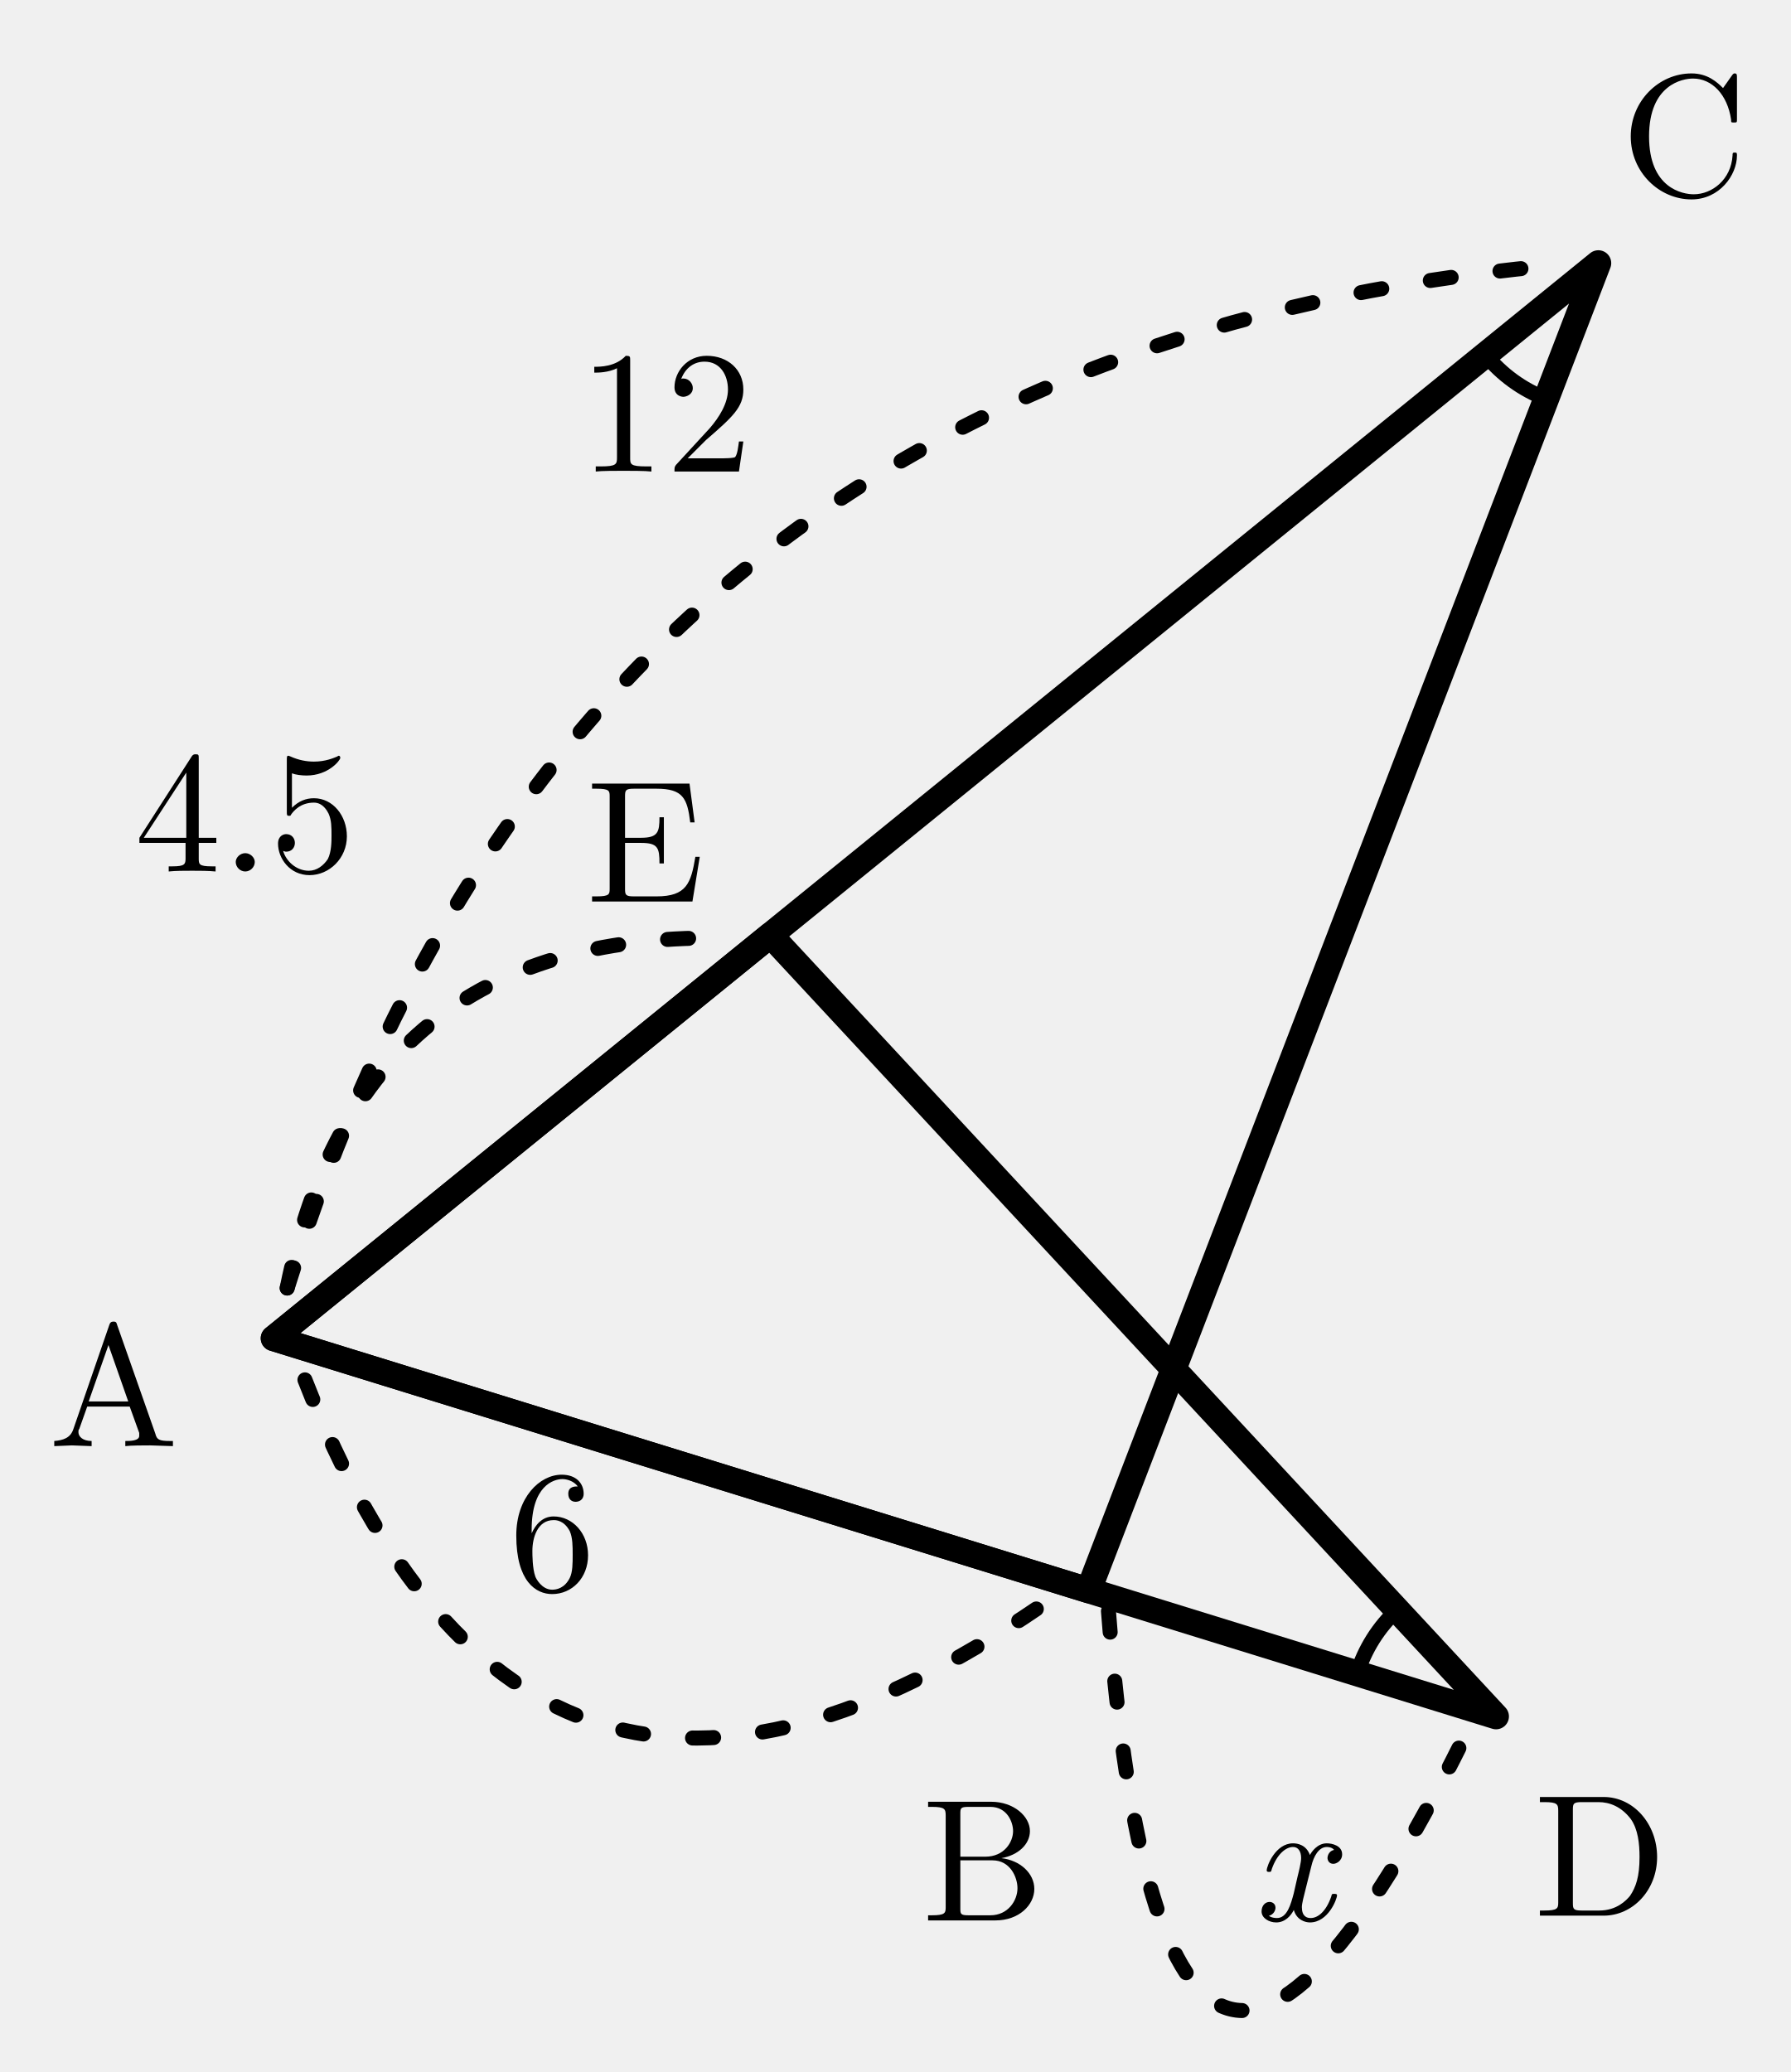
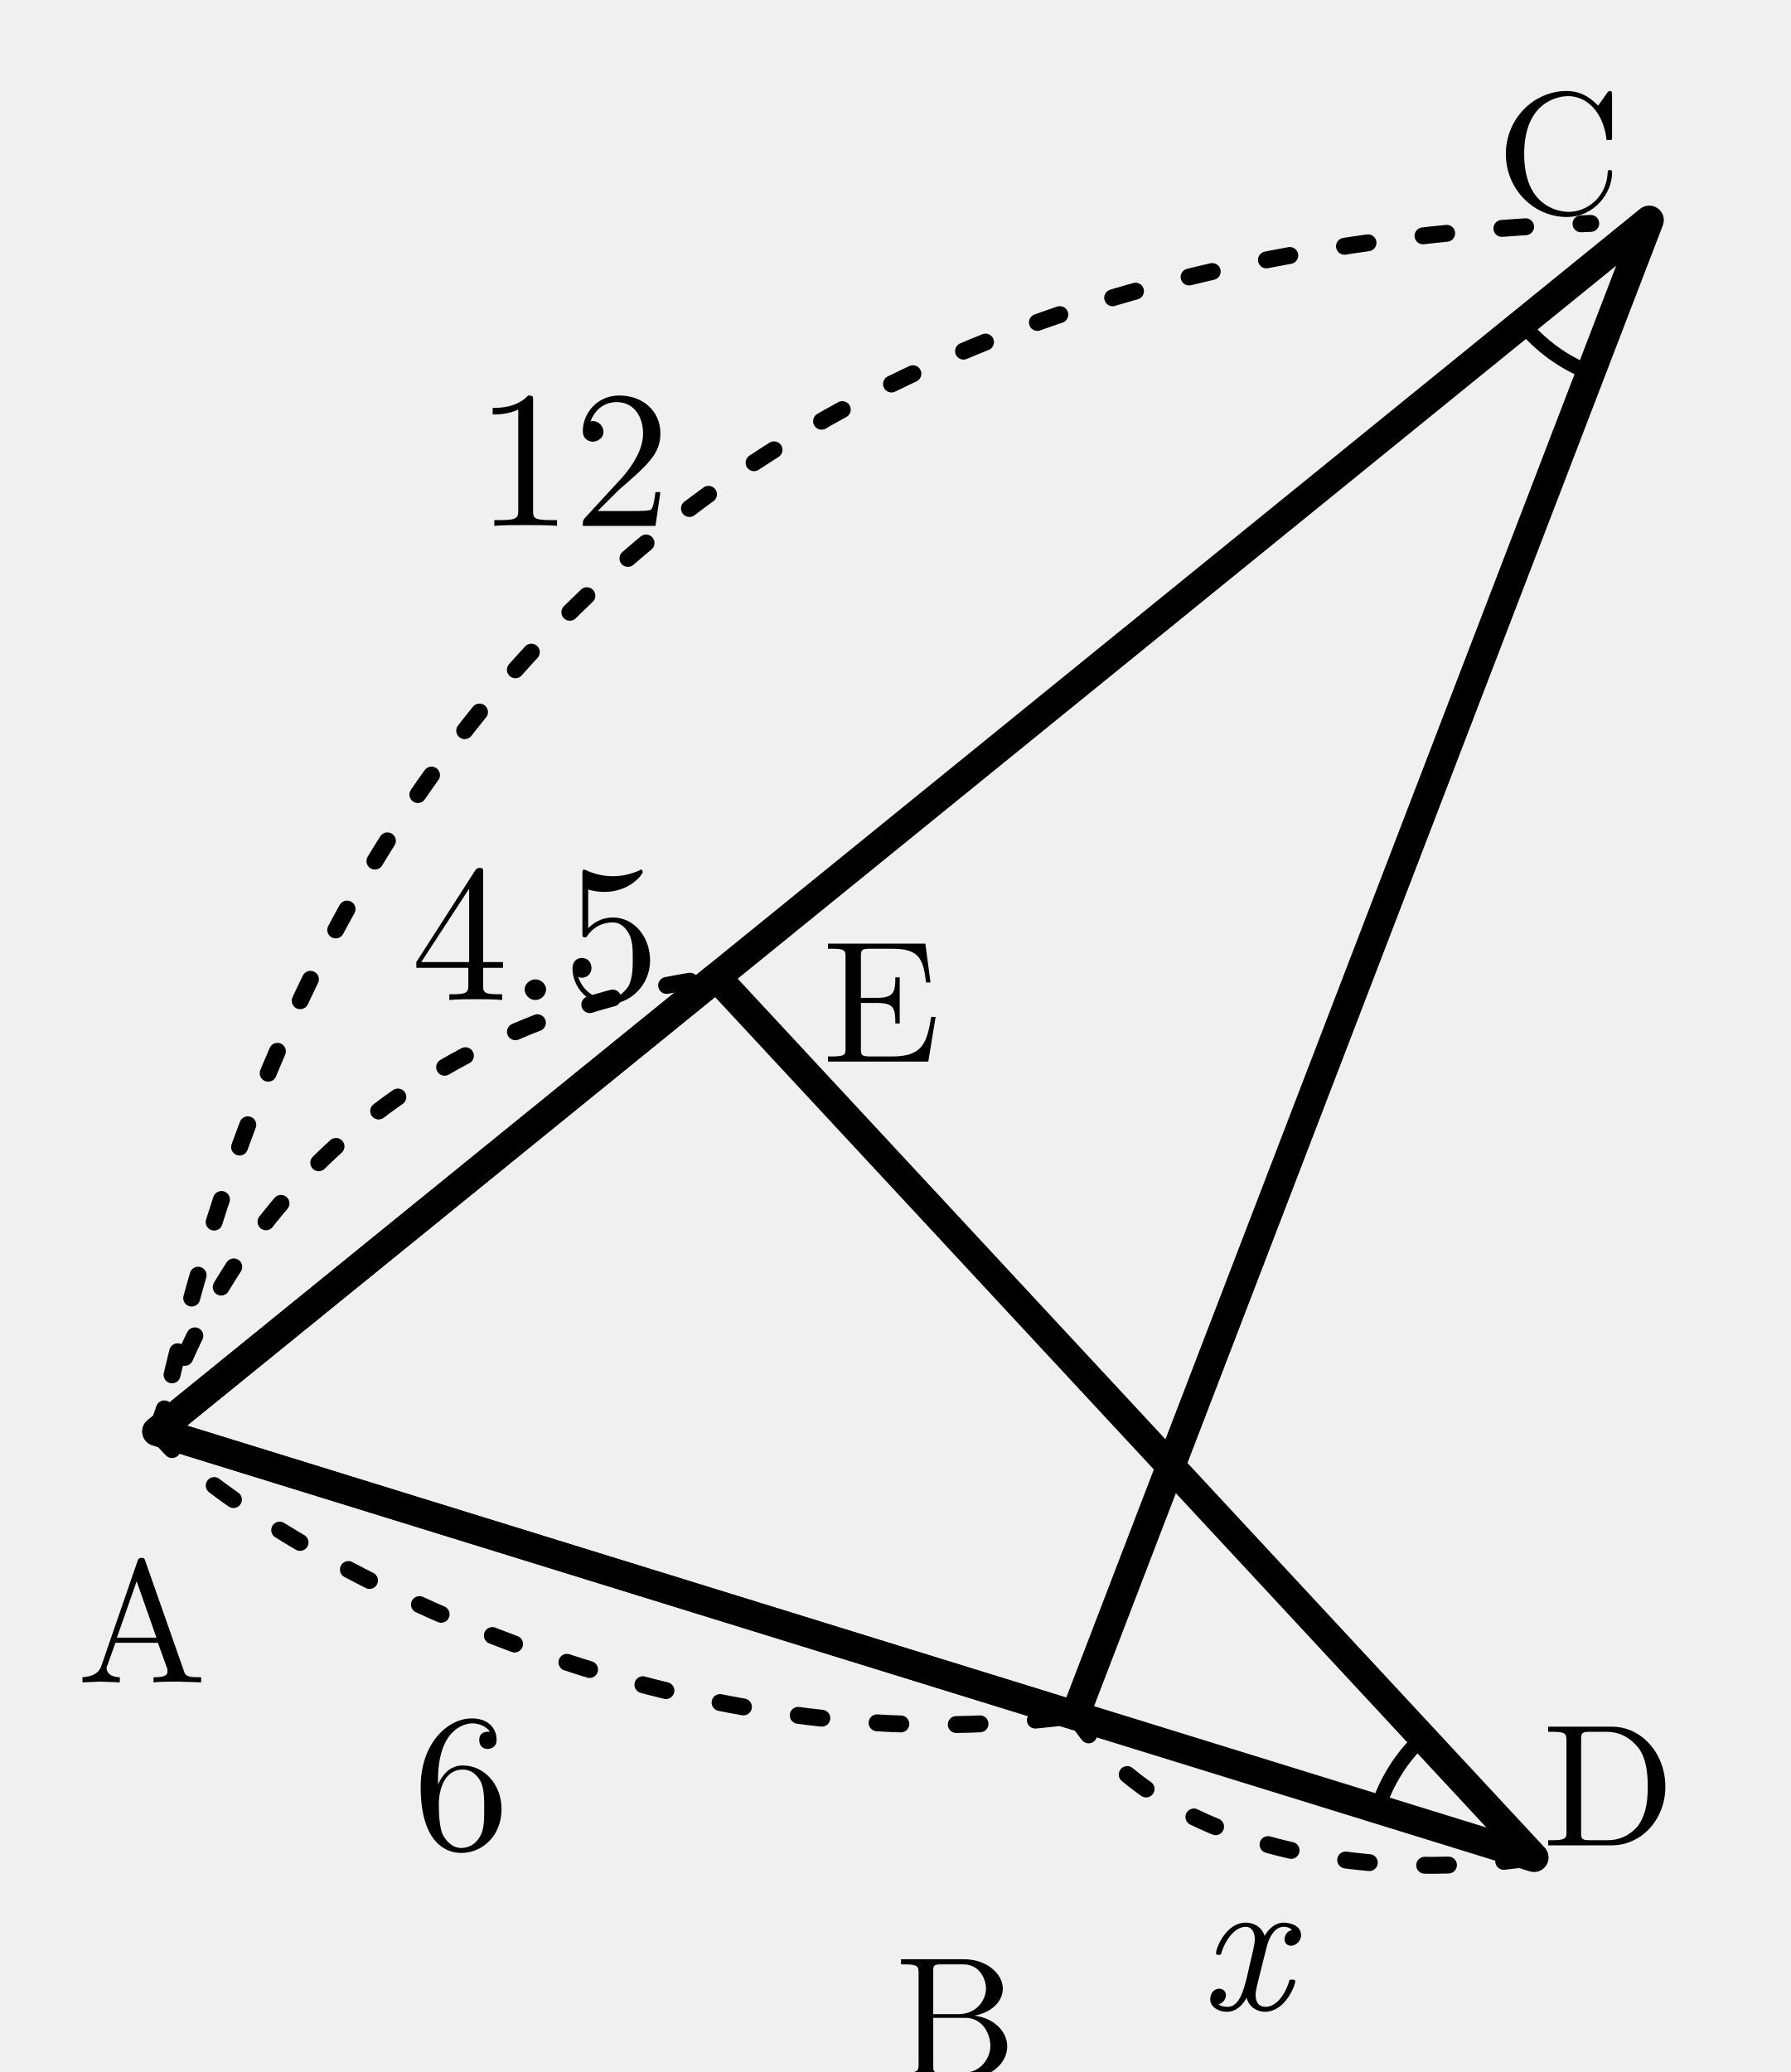
- <svg xmlns="http://www.w3.org/2000/svg" width="38.194mm" height="44.198mm" viewBox="6.034 0.387 38.194 44.198">
-   <defs>
-     <style>
+ <svg xmlns="http://www.w3.org/2000/svg" width="38.194mm" height="44.198mm" viewBox="6.034 0.387 38.194 44.198" version="1.1" id="svg46">
+   <defs id="defs6">
+     <style id="style4">
.main{stroke:#000;stroke-width:.55;fill:none;stroke-linecap:round;stroke-linejoin:round}
.thin{stroke:#000;stroke-width:.32;fill:none;stroke-linecap:round;stroke-linejoin:round}
.dash{stroke:#000;stroke-width:.32;fill:none;stroke-dasharray:1.2 1.4}
.label,.math-label,.angle-label,.frac-text{font-family:"CMU Serif","Computer Modern Serif","Latin Modern Roman","Times New Roman",serif;fill:#000;font-style:normal}
.label,.math-label{font-size:3.7px}.angle-label{font-size:3.1px}.var{font-style:italic}
.frac-text{font-size:2.9px}.frac-line{stroke:#000;stroke-width:.28}
.label-bg{fill:#fff;opacity:.96}.triangle-fill{fill:#ddd;stroke:none}
.note{font-family:"Noto Serif CJK JP","IPAexMincho",serif;font-size:3.4px;fill:#000}

.length-arc{stroke:#000;stroke-width:.32;fill:none;stroke-dasharray:.45 1.05;stroke-linecap:round}
</style>
  </defs>
-   <polygon class="main" points="11.871,28.934 29.255,34.311 40.129,6" />
-   <polygon class="main" points="11.871,28.934 37.947,37 22.468,20.334" />
-   <path class="thin" d="M 34.985 36.084 A 3.1 3.1 0 0 1 35.837 34.729" />
-   <path class="thin" d="M 37.722 7.954 A 3.1 3.1 0 0 0 39.017 8.894" />
-   <text class="label" x="8.453" y="29.685" text-anchor="middle" dominant-baseline="central">A</text>
-   <text class="label" x="27" y="39.8" text-anchor="middle" dominant-baseline="central">B</text>
-   <text class="label" x="41.953" y="3.013" text-anchor="middle" dominant-baseline="central">C</text>
-   <text class="label" x="40.171" y="39.703" text-anchor="middle" dominant-baseline="central">D</text>
-   <text class="label" x="19.8" y="18.068" text-anchor="middle" dominant-baseline="central">E</text>
-   <g class="length-mark" data-segment="AB">
-     <path class="length-arc" d="M 12.539 29.821 Q 17.327 42.084 28.203 34.666" />
-     <text id="length-value-AB" class="math-label" x="17.815" y="32.764" text-anchor="middle" dominant-baseline="central">6</text>
+   <polygon class="main" points="11.871,28.934 29.255,34.311 40.129,6 " id="polygon8" transform="matrix(1.126654,0,0,1.126654,-3.996072,-1.677269)" />
+   <polygon class="main" points="11.871,28.934 37.947,37 22.468,20.334 " id="polygon10" transform="matrix(1.126654,0,0,1.126654,-3.996072,-1.677269)" />
+   <path class="thin" d="m 35.42,38.977 a 3.493,3.493 0 0 1 0.96,-1.527" id="path12" />
+   <path class="thin" d="m 38.504,7.284 a 3.493,3.493 0 0 0 1.46,1.06" id="path14" />
+   <text class="label" x="9.054" y="34.722" text-anchor="middle" dominant-baseline="central" id="text16" style="stroke-width:1">A</text>
+   <text class="label" x="26.424" y="43.164" text-anchor="middle" dominant-baseline="central" id="text18" style="stroke-width:1">B</text>
+   <text class="label" x="39.29" y="3.393" text-anchor="middle" dominant-baseline="central" id="text20" style="stroke-width:1">C</text>
+   <text class="label" x="40.346" y="38.2" text-anchor="middle" dominant-baseline="central" id="text22" style="stroke-width:1">D</text>
+   <text class="label" x="24.832" y="21.484" text-anchor="middle" dominant-baseline="central" id="text24" style="stroke-width:1">E</text>
+   <g class="length-mark" data-segment="AB" id="g29" transform="matrix(1.126654,0,0,1.126654,-3.996072,-1.677269)" style="stroke-width:0.888">
+     <path class="length-arc" d="m 11.871,28.934 c 0.885,1.381 8.857,6.563 17.384,5.378" id="path26" />
+     <text id="length-value-AB" class="math-label" x="17.637" y="35.284" text-anchor="middle" dominant-baseline="central" style="stroke-width:0.788">6</text>
  </g>
-   <g class="length-mark" data-segment="AC">
-     <path class="length-arc" d="M 12.16 27.862 Q 18.343 8.033 39.021 6.062" />
-     <text id="length-value-AC" class="math-label" x="20.234" y="8.898" text-anchor="middle" dominant-baseline="central">12</text>
+   <g class="length-mark" data-segment="AC" id="g34" transform="matrix(1.126654,0,0,1.126654,-3.996072,-1.677269)" style="stroke-width:0.888">
+     <path class="length-arc" d="M 12.16,27.862 C 15.513,13.739 24.578,6.604 39.021,6.062" id="path31" />
+     <text id="length-value-AC" class="math-label" x="19.752" y="10.238" text-anchor="middle" dominant-baseline="central" style="stroke-width:0.788">12</text>
  </g>
-   <g class="length-mark" data-segment="AE">
-     <path class="length-arc" d="M 12.16 27.862 Q 13.672 20.324 21.359 20.396" />
-     <text id="length-value-AE" class="math-label" x="11.261" y="17.427" text-anchor="middle" dominant-baseline="central">4.5</text>
+   <g class="length-mark" data-segment="AE" id="g39" transform="matrix(1.126654,0,0,1.126654,-3.996072,-1.677269)" style="stroke-width:0.888">
+     <path class="length-arc" d="m 11.871,28.934 c 1.563,-4.94 5.522,-7.919 10.597,-8.6" id="path36" />
+     <text id="length-value-AE" class="math-label" x="19.041" y="19.221" text-anchor="middle" dominant-baseline="central" style="stroke-width:0.788">4.5</text>
  </g>
-   <g class="length-mark" data-segment="BD">
-     <path class="length-arc" d="M 29.679 34.754 Q 30.9 50.5 37.416 37.147" />
-     <text id="length-value-BD" class="math-label var" x="33.6" y="39.8" text-anchor="middle" dominant-baseline="central">x</text>
+   <g class="length-mark" data-segment="BD" id="g44" transform="matrix(1.126654,0,0,1.126654,-3.996072,-1.677269)" style="stroke-width:0.888">
+     <path class="length-arc" d="m 29.255,34.311 c 1.547,2.454 5.38,3.191 8.692,2.689" id="path41" />
+     <text id="length-value-BD" class="math-label var" x="32.471" y="38.328" text-anchor="middle" dominant-baseline="central" style="stroke-width:0.788">x</text>
  </g>
</svg>
